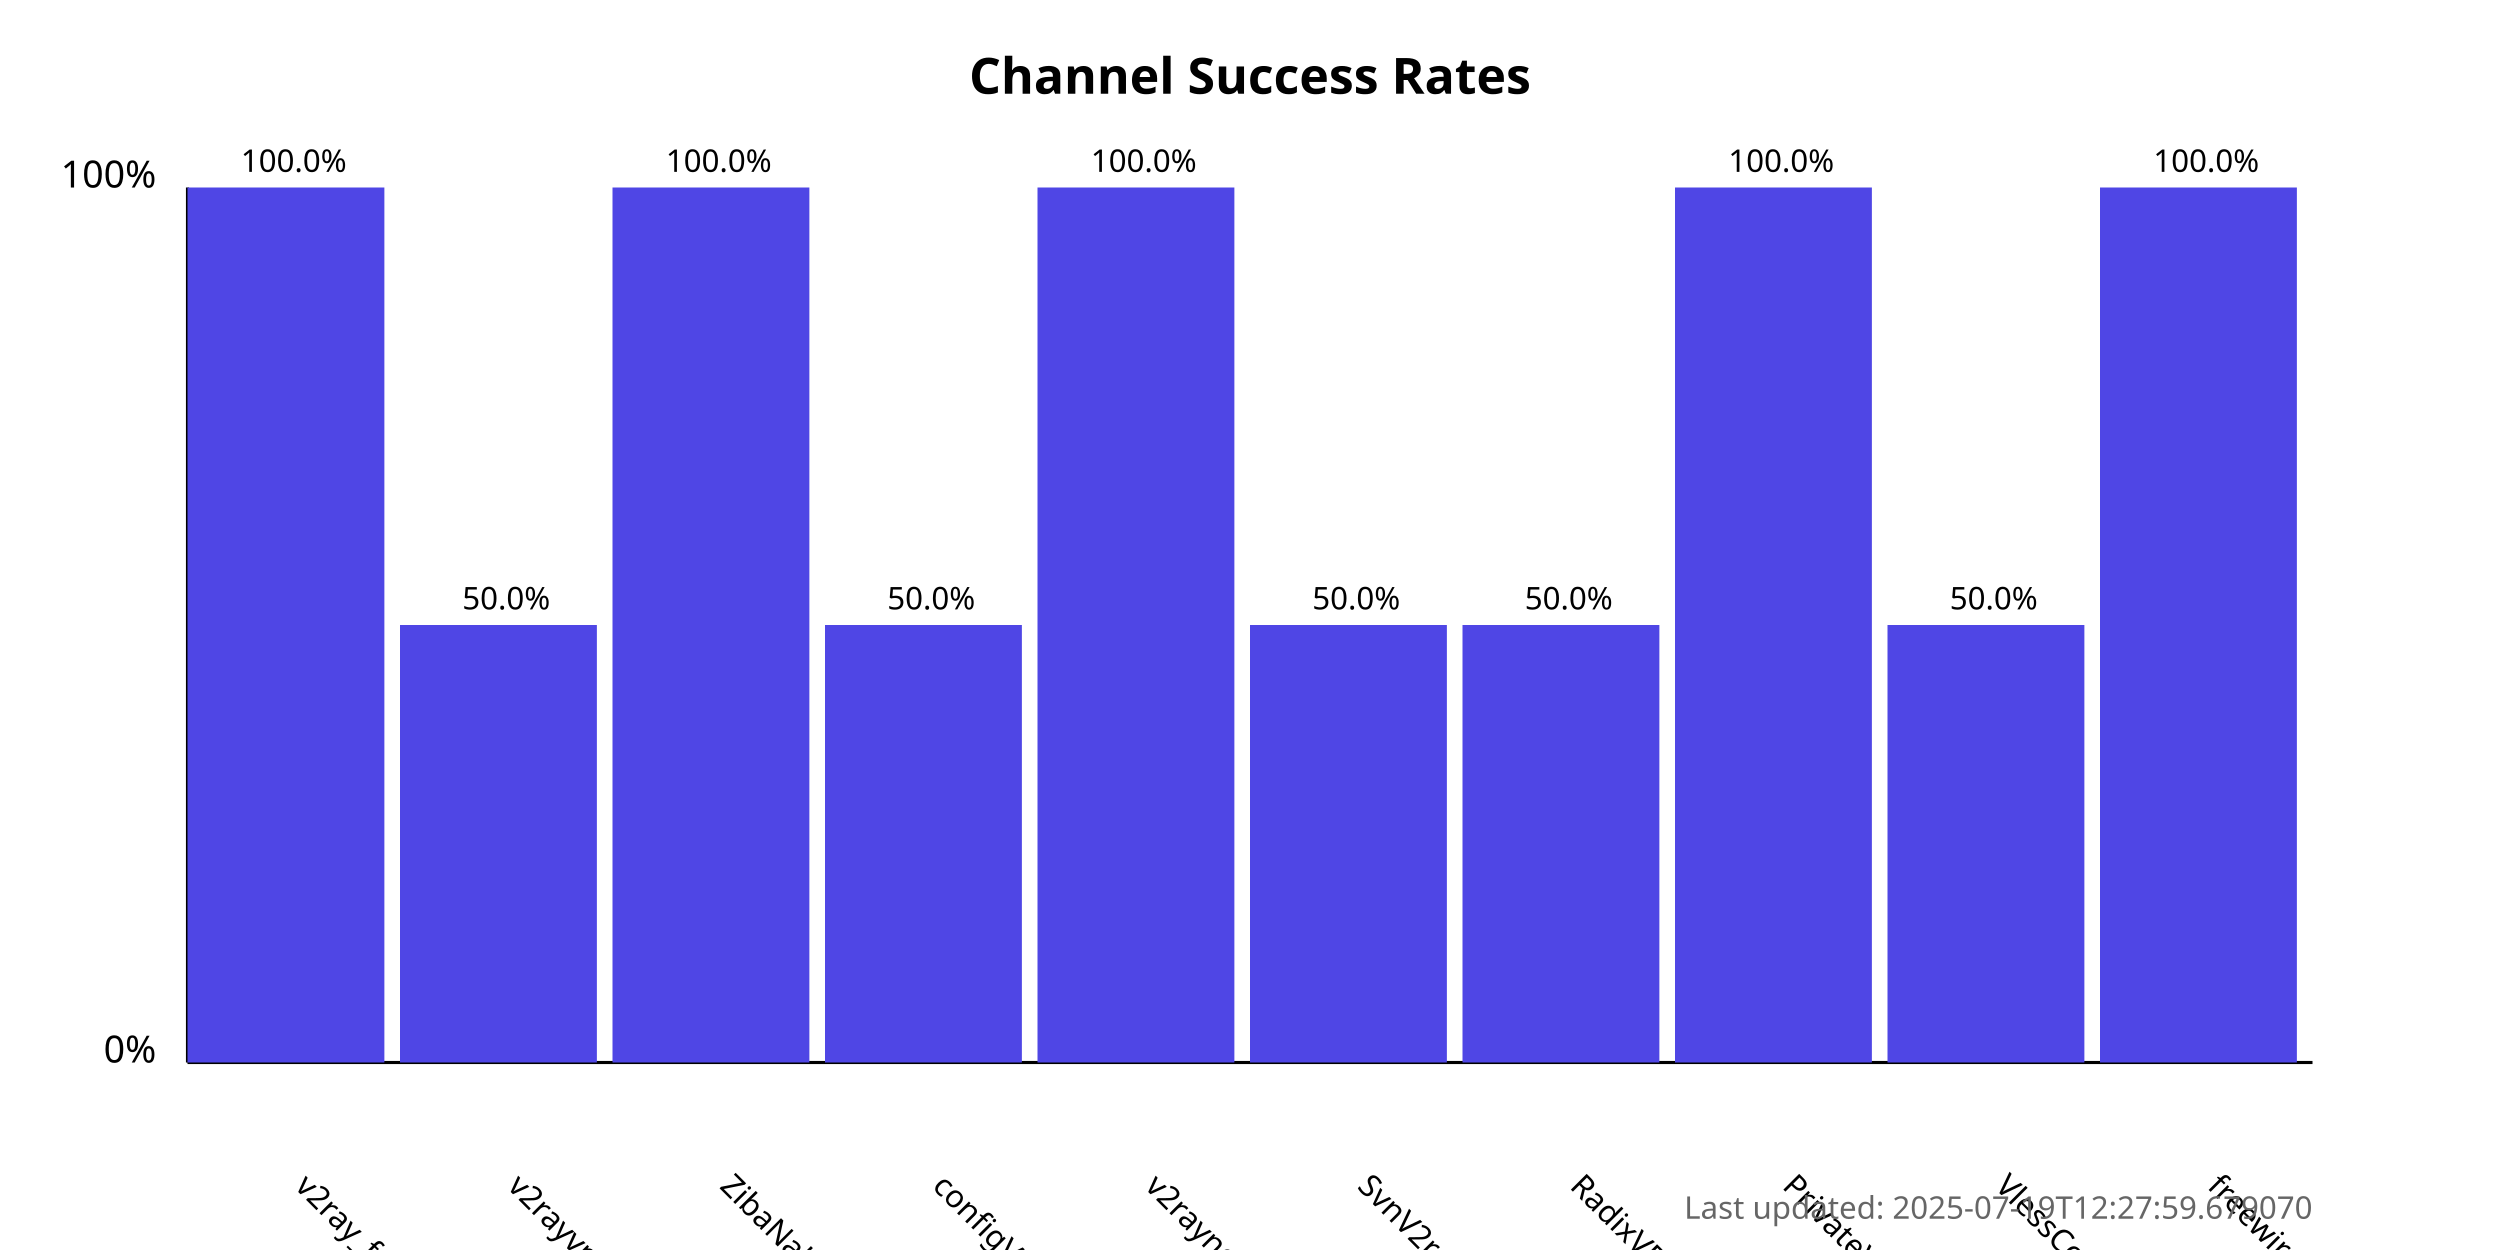
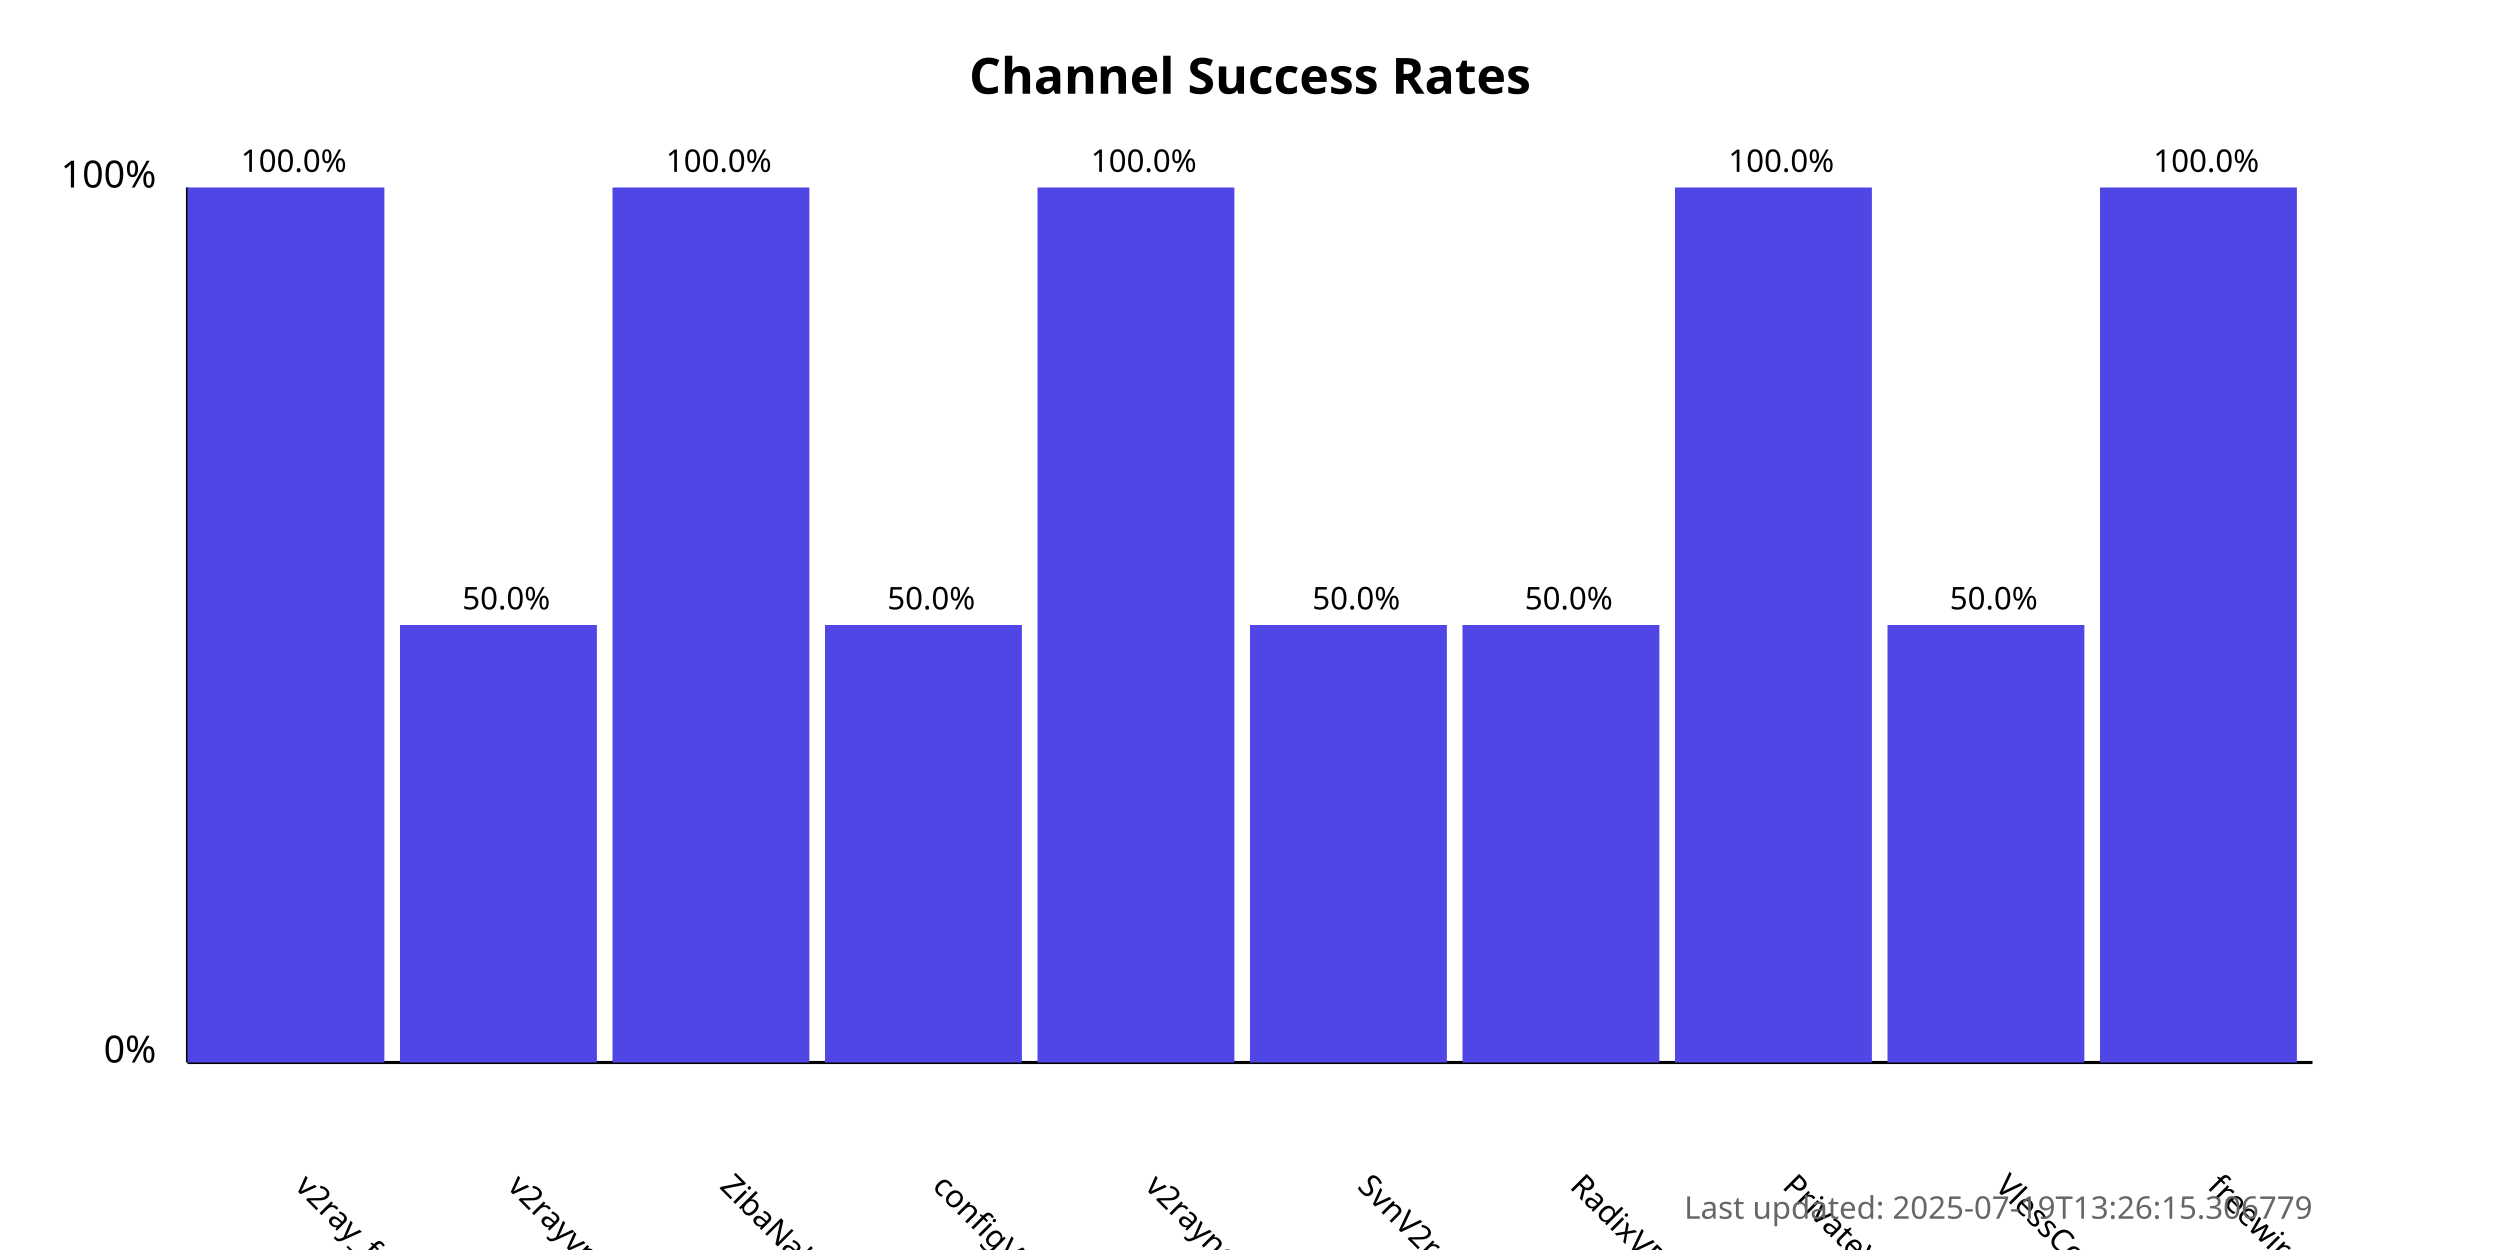
<svg xmlns="http://www.w3.org/2000/svg" width="800" height="400">
  <style>
            .chart-title { font: bold 16px sans-serif; }
            .axis-label { font: 12px sans-serif; }
            .tick-label { font: 10px sans-serif; }
            .bar { fill: #4f46e5; }
            .bar:hover { fill: #6366f1; }
            .timestamp { font: 10px sans-serif; fill: #666; }
        </style>
  <text x="400.0" y="30" text-anchor="middle" class="chart-title">
            Channel Success Rates
        </text>
  <line x1="60" y1="340" x2="60" y2="60" stroke="black" stroke-width="1" />
  <line x1="60" y1="340" x2="740" y2="340" stroke="black" stroke-width="1" />
  <text x="50" y="340" text-anchor="end" class="axis-label">0%</text>
  <text x="50" y="60" text-anchor="end" class="axis-label">100%</text>
  <g>
    <rect x="60" y="60.0" width="63.0" height="280.0" class="bar" />
    <text x="94.0" y="380" transform="rotate(45, 94.0, 380)" text-anchor="start" class="tick-label">
                v2ray_free_conf
            </text>
    <text x="94.0" y="55.0" text-anchor="middle" class="tick-label">
                100.0%
            </text>
  </g>
  <g>
    <rect x="128.0" y="200.0" width="63.0" height="140.0" class="bar" />
    <text x="162.0" y="380" transform="rotate(45, 162.0, 380)" text-anchor="start" class="tick-label">
                v2rayvpno
            </text>
    <text x="162.0" y="195.0" text-anchor="middle" class="tick-label">
                50.0%
            </text>
  </g>
  <g>
    <rect x="196.0" y="60.0" width="63.0" height="280.0" class="bar" />
    <text x="230.0" y="380" transform="rotate(45, 230.0, 380)" text-anchor="start" class="tick-label">
                ZibaNabz
            </text>
    <text x="230.0" y="55.0" text-anchor="middle" class="tick-label">
                100.0%
            </text>
  </g>
  <g>
    <rect x="264.0" y="200.0" width="63.0" height="140.0" class="bar" />
    <text x="298.0" y="380" transform="rotate(45, 298.0, 380)" text-anchor="start" class="tick-label">
                configV2rayForFree
            </text>
    <text x="298.0" y="195.0" text-anchor="middle" class="tick-label">
                50.0%
            </text>
  </g>
  <g>
    <rect x="332.0" y="60.0" width="63.0" height="280.0" class="bar" />
    <text x="366.0" y="380" transform="rotate(45, 366.0, 380)" text-anchor="start" class="tick-label">
                v2rayngvpn
            </text>
    <text x="366.0" y="55.0" text-anchor="middle" class="tick-label">
                100.0%
            </text>
  </g>
  <g>
    <rect x="400.0" y="200.0" width="63.0" height="140.0" class="bar" />
    <text x="434.0" y="380" transform="rotate(45, 434.0, 380)" text-anchor="start" class="tick-label">
                SvnV2ray
            </text>
    <text x="434.0" y="195.0" text-anchor="middle" class="tick-label">
                50.0%
            </text>
  </g>
  <g>
    <rect x="468.0" y="200.0" width="63.0" height="140.0" class="bar" />
    <text x="502.0" y="380" transform="rotate(45, 502.0, 380)" text-anchor="start" class="tick-label">
                RadixVPN
            </text>
    <text x="502.0" y="195.0" text-anchor="middle" class="tick-label">
                50.0%
            </text>
  </g>
  <g>
    <rect x="536.0" y="60.0" width="63.0" height="280.0" class="bar" />
    <text x="570.0" y="380" transform="rotate(45, 570.0, 380)" text-anchor="start" class="tick-label">
                PrivateVPNs
            </text>
    <text x="570.0" y="55.0" text-anchor="middle" class="tick-label">
                100.0%
            </text>
  </g>
  <g>
    <rect x="604.0" y="200.0" width="63.0" height="140.0" class="bar" />
    <text x="638.0" y="380" transform="rotate(45, 638.0, 380)" text-anchor="start" class="tick-label">
                VlessConfig
            </text>
    <text x="638.0" y="195.0" text-anchor="middle" class="tick-label">
                50.0%
            </text>
  </g>
  <g>
    <rect x="672.0" y="60.0" width="63.0" height="280.0" class="bar" />
    <text x="706.0" y="380" transform="rotate(45, 706.0, 380)" text-anchor="start" class="tick-label">
                freewireguard
            </text>
    <text x="706.0" y="55.0" text-anchor="middle" class="tick-label">
                100.0%
            </text>
  </g>
  <text x="740" y="390" text-anchor="end" class="timestamp">
-             Last updated: 2025-07-19T12:27:59.679070
+             Last updated: 2025-07-19T13:26:15.306779
        </text>
</svg>
